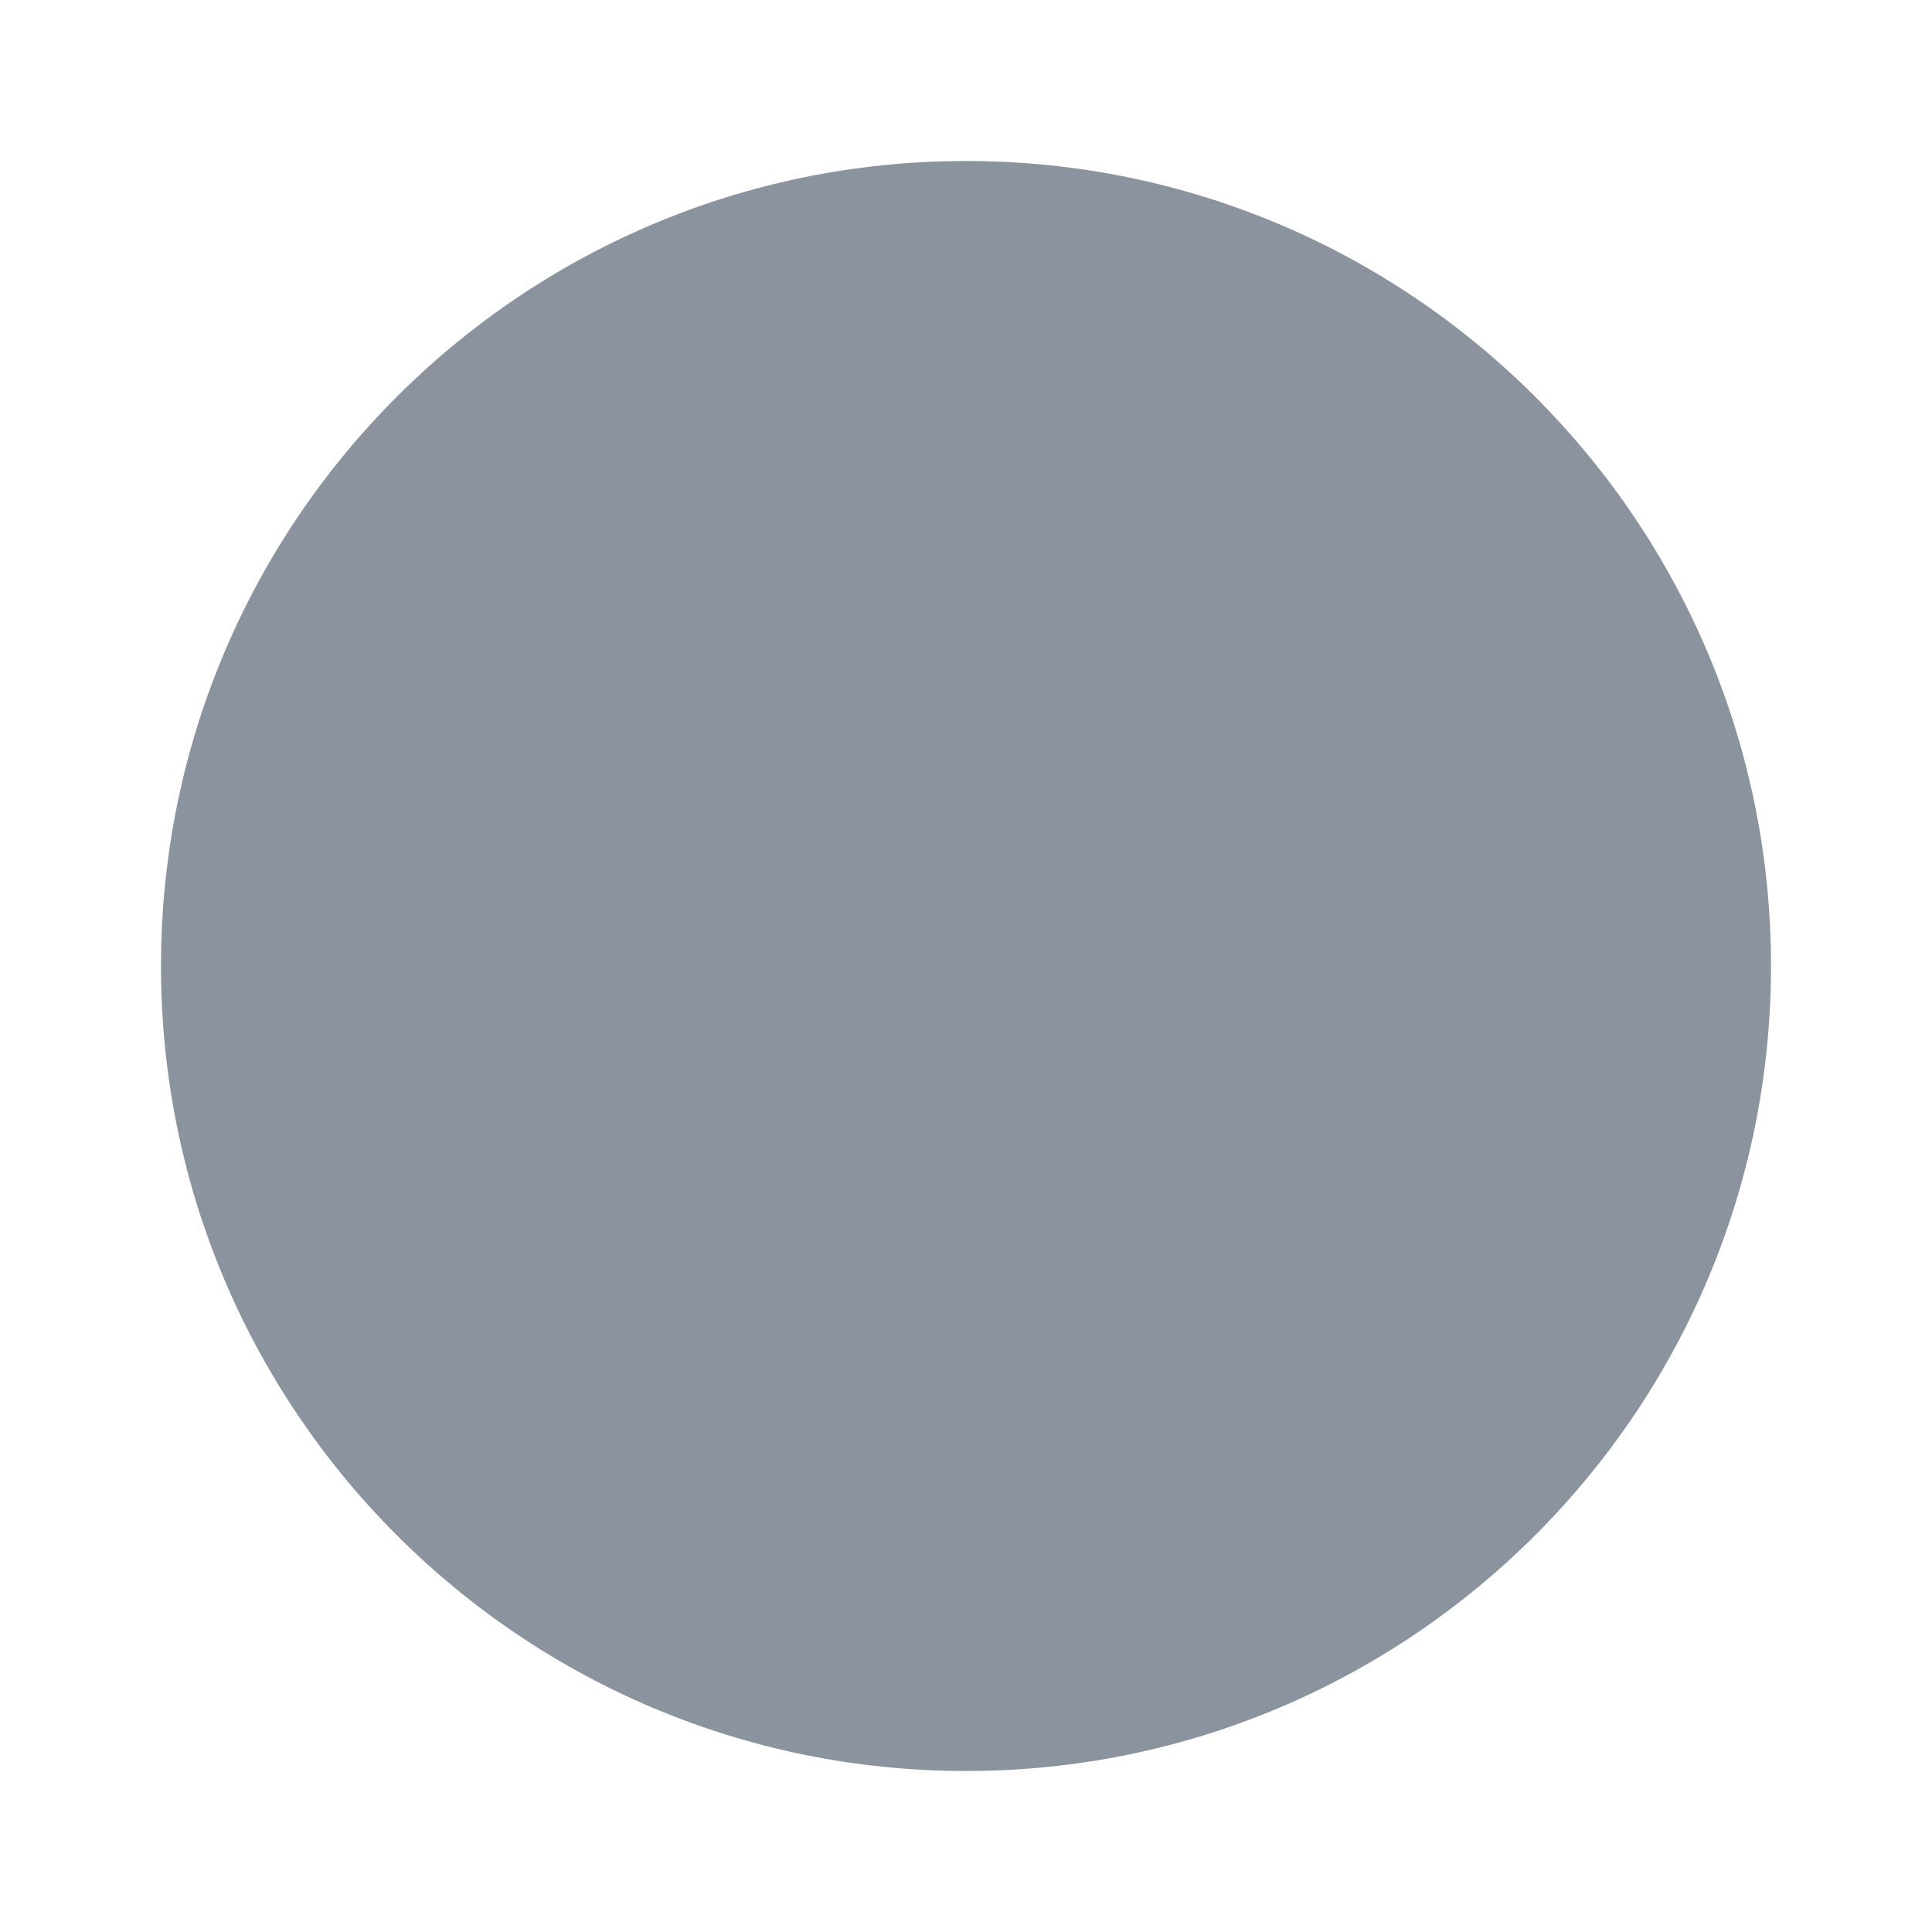
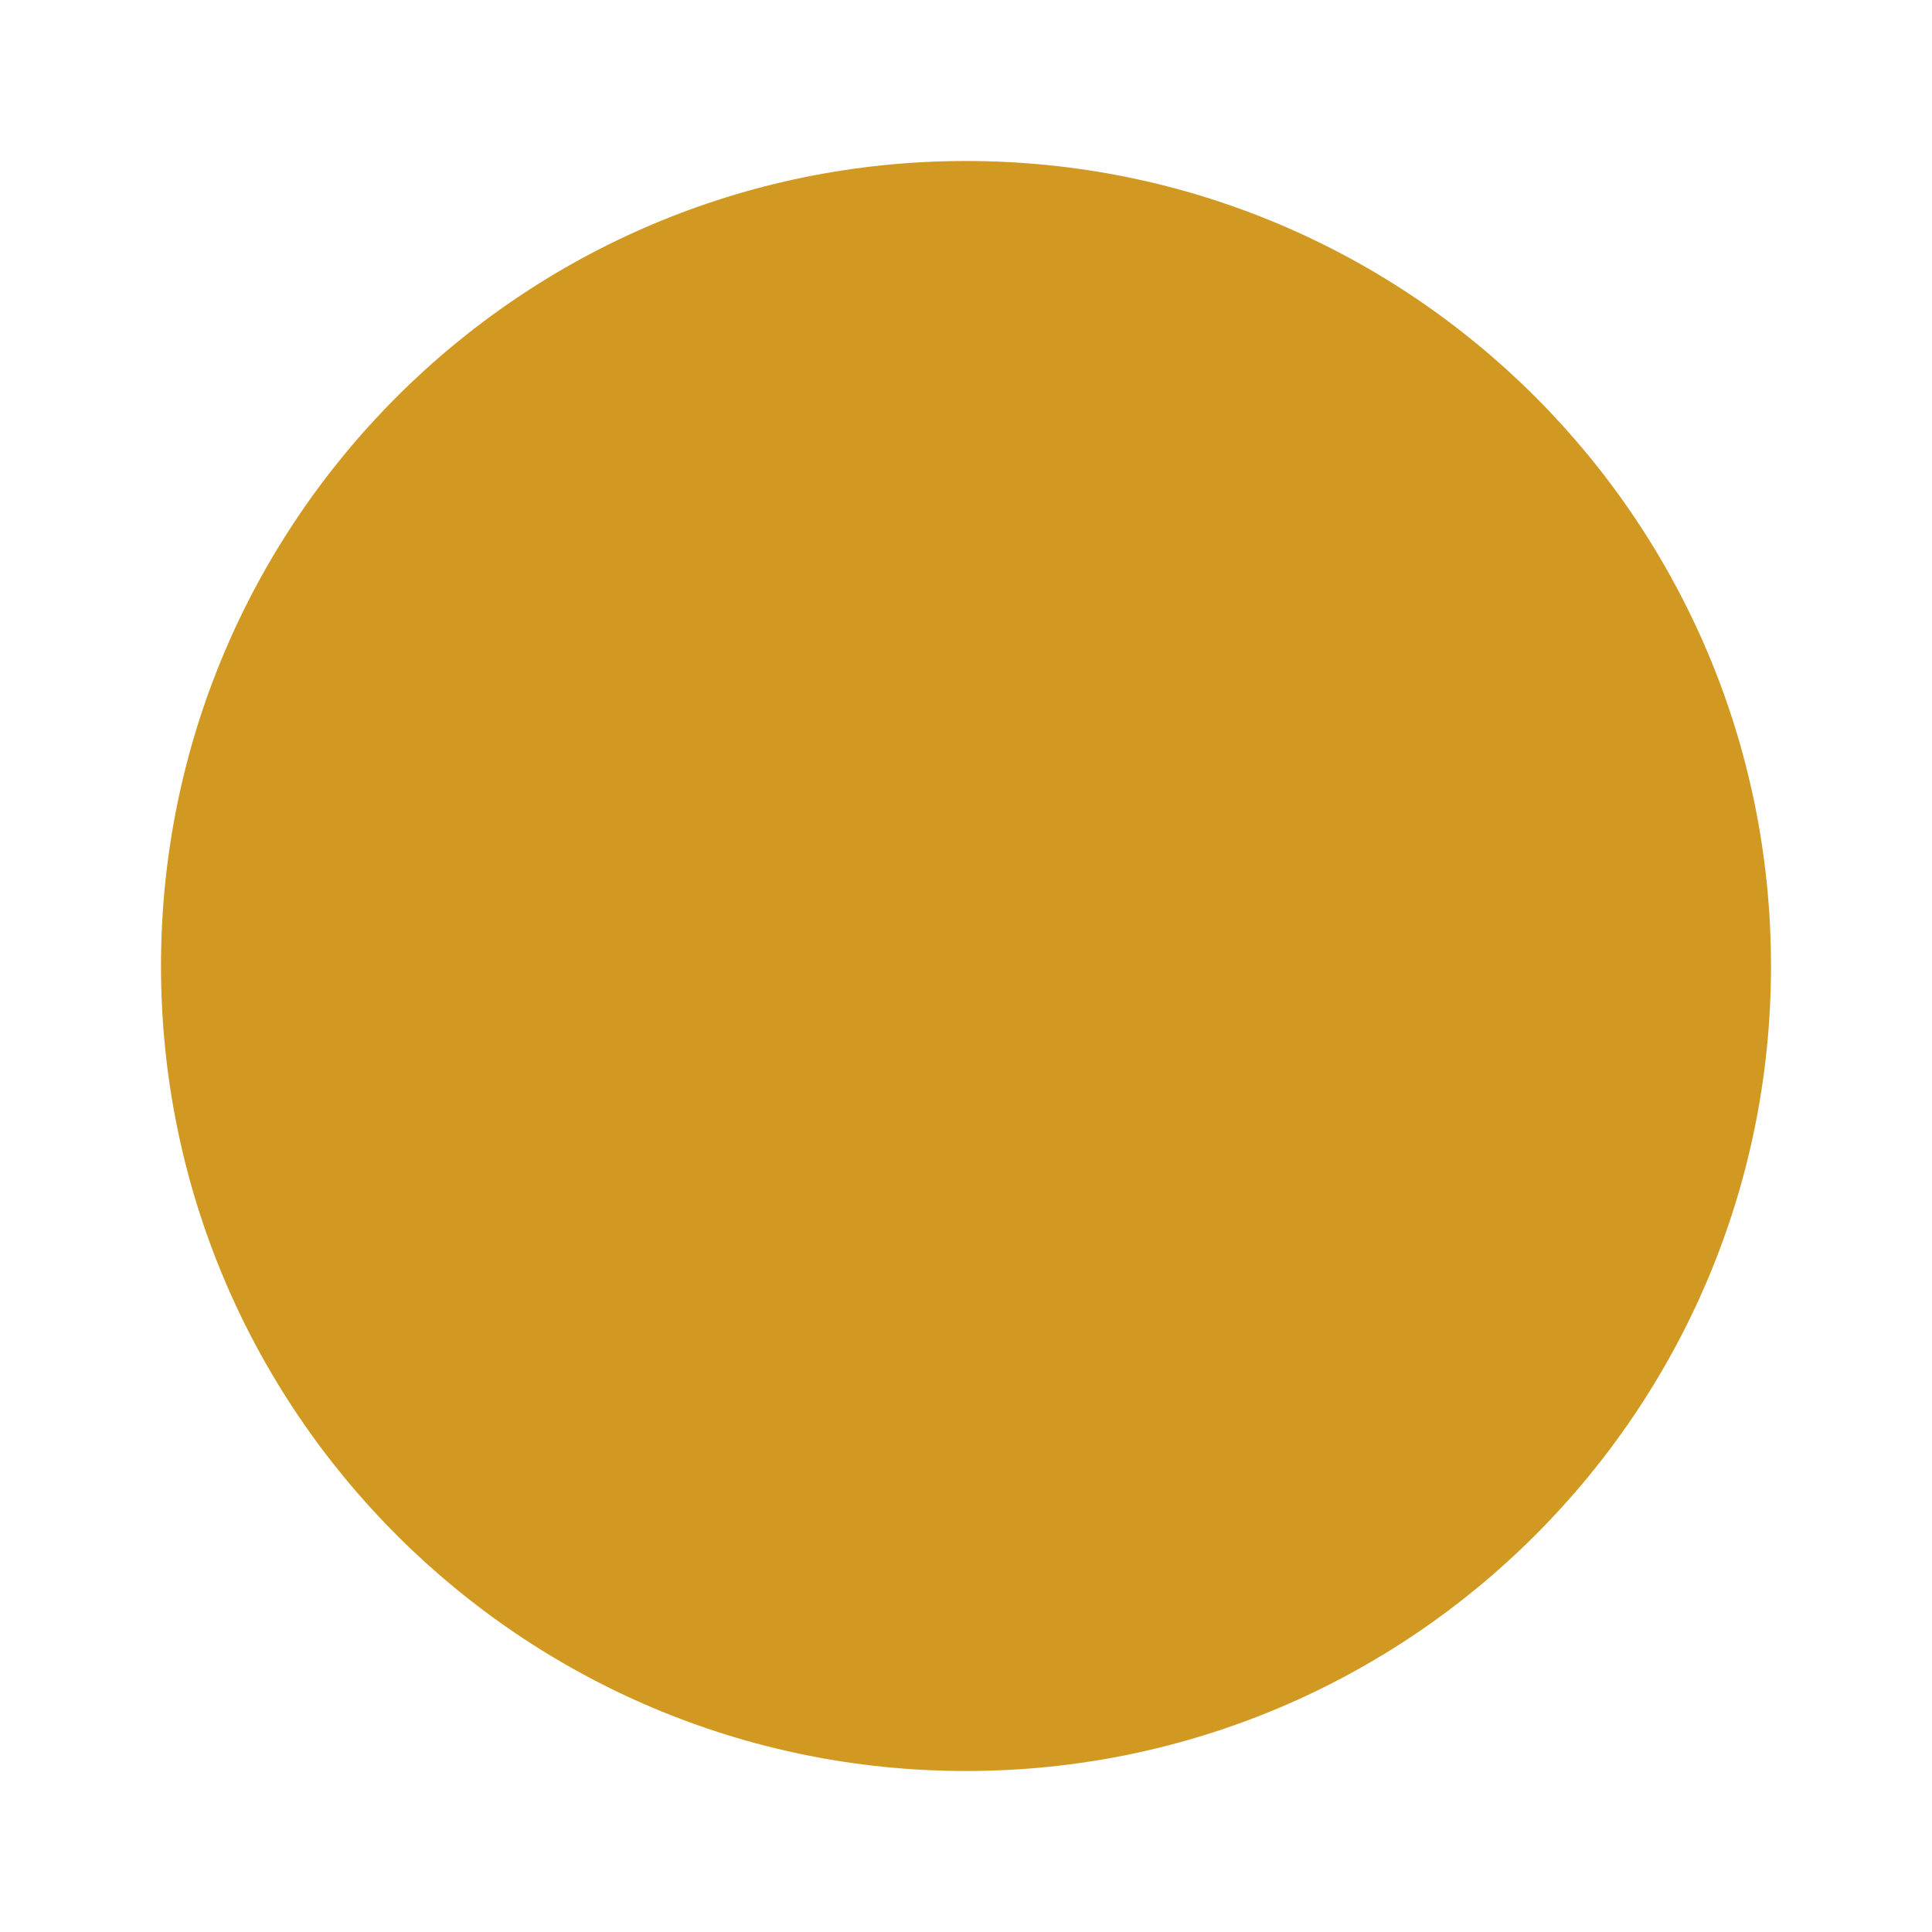
- <svg xmlns="http://www.w3.org/2000/svg" width="12" height="12" viewBox="0 0 12 12" role="img" aria-label="skodanakannanir: unknown">
-   <circle cx="6.0" cy="6.0" r="5.0" fill="#8b949e" />
+ <svg xmlns="http://www.w3.org/2000/svg" width="12" height="12" viewBox="0 0 12 12" role="img" aria-label="skodanakannanir: flaky">
+   <circle cx="6.0" cy="6.0" r="5.0" fill="#d29922" />
</svg>
